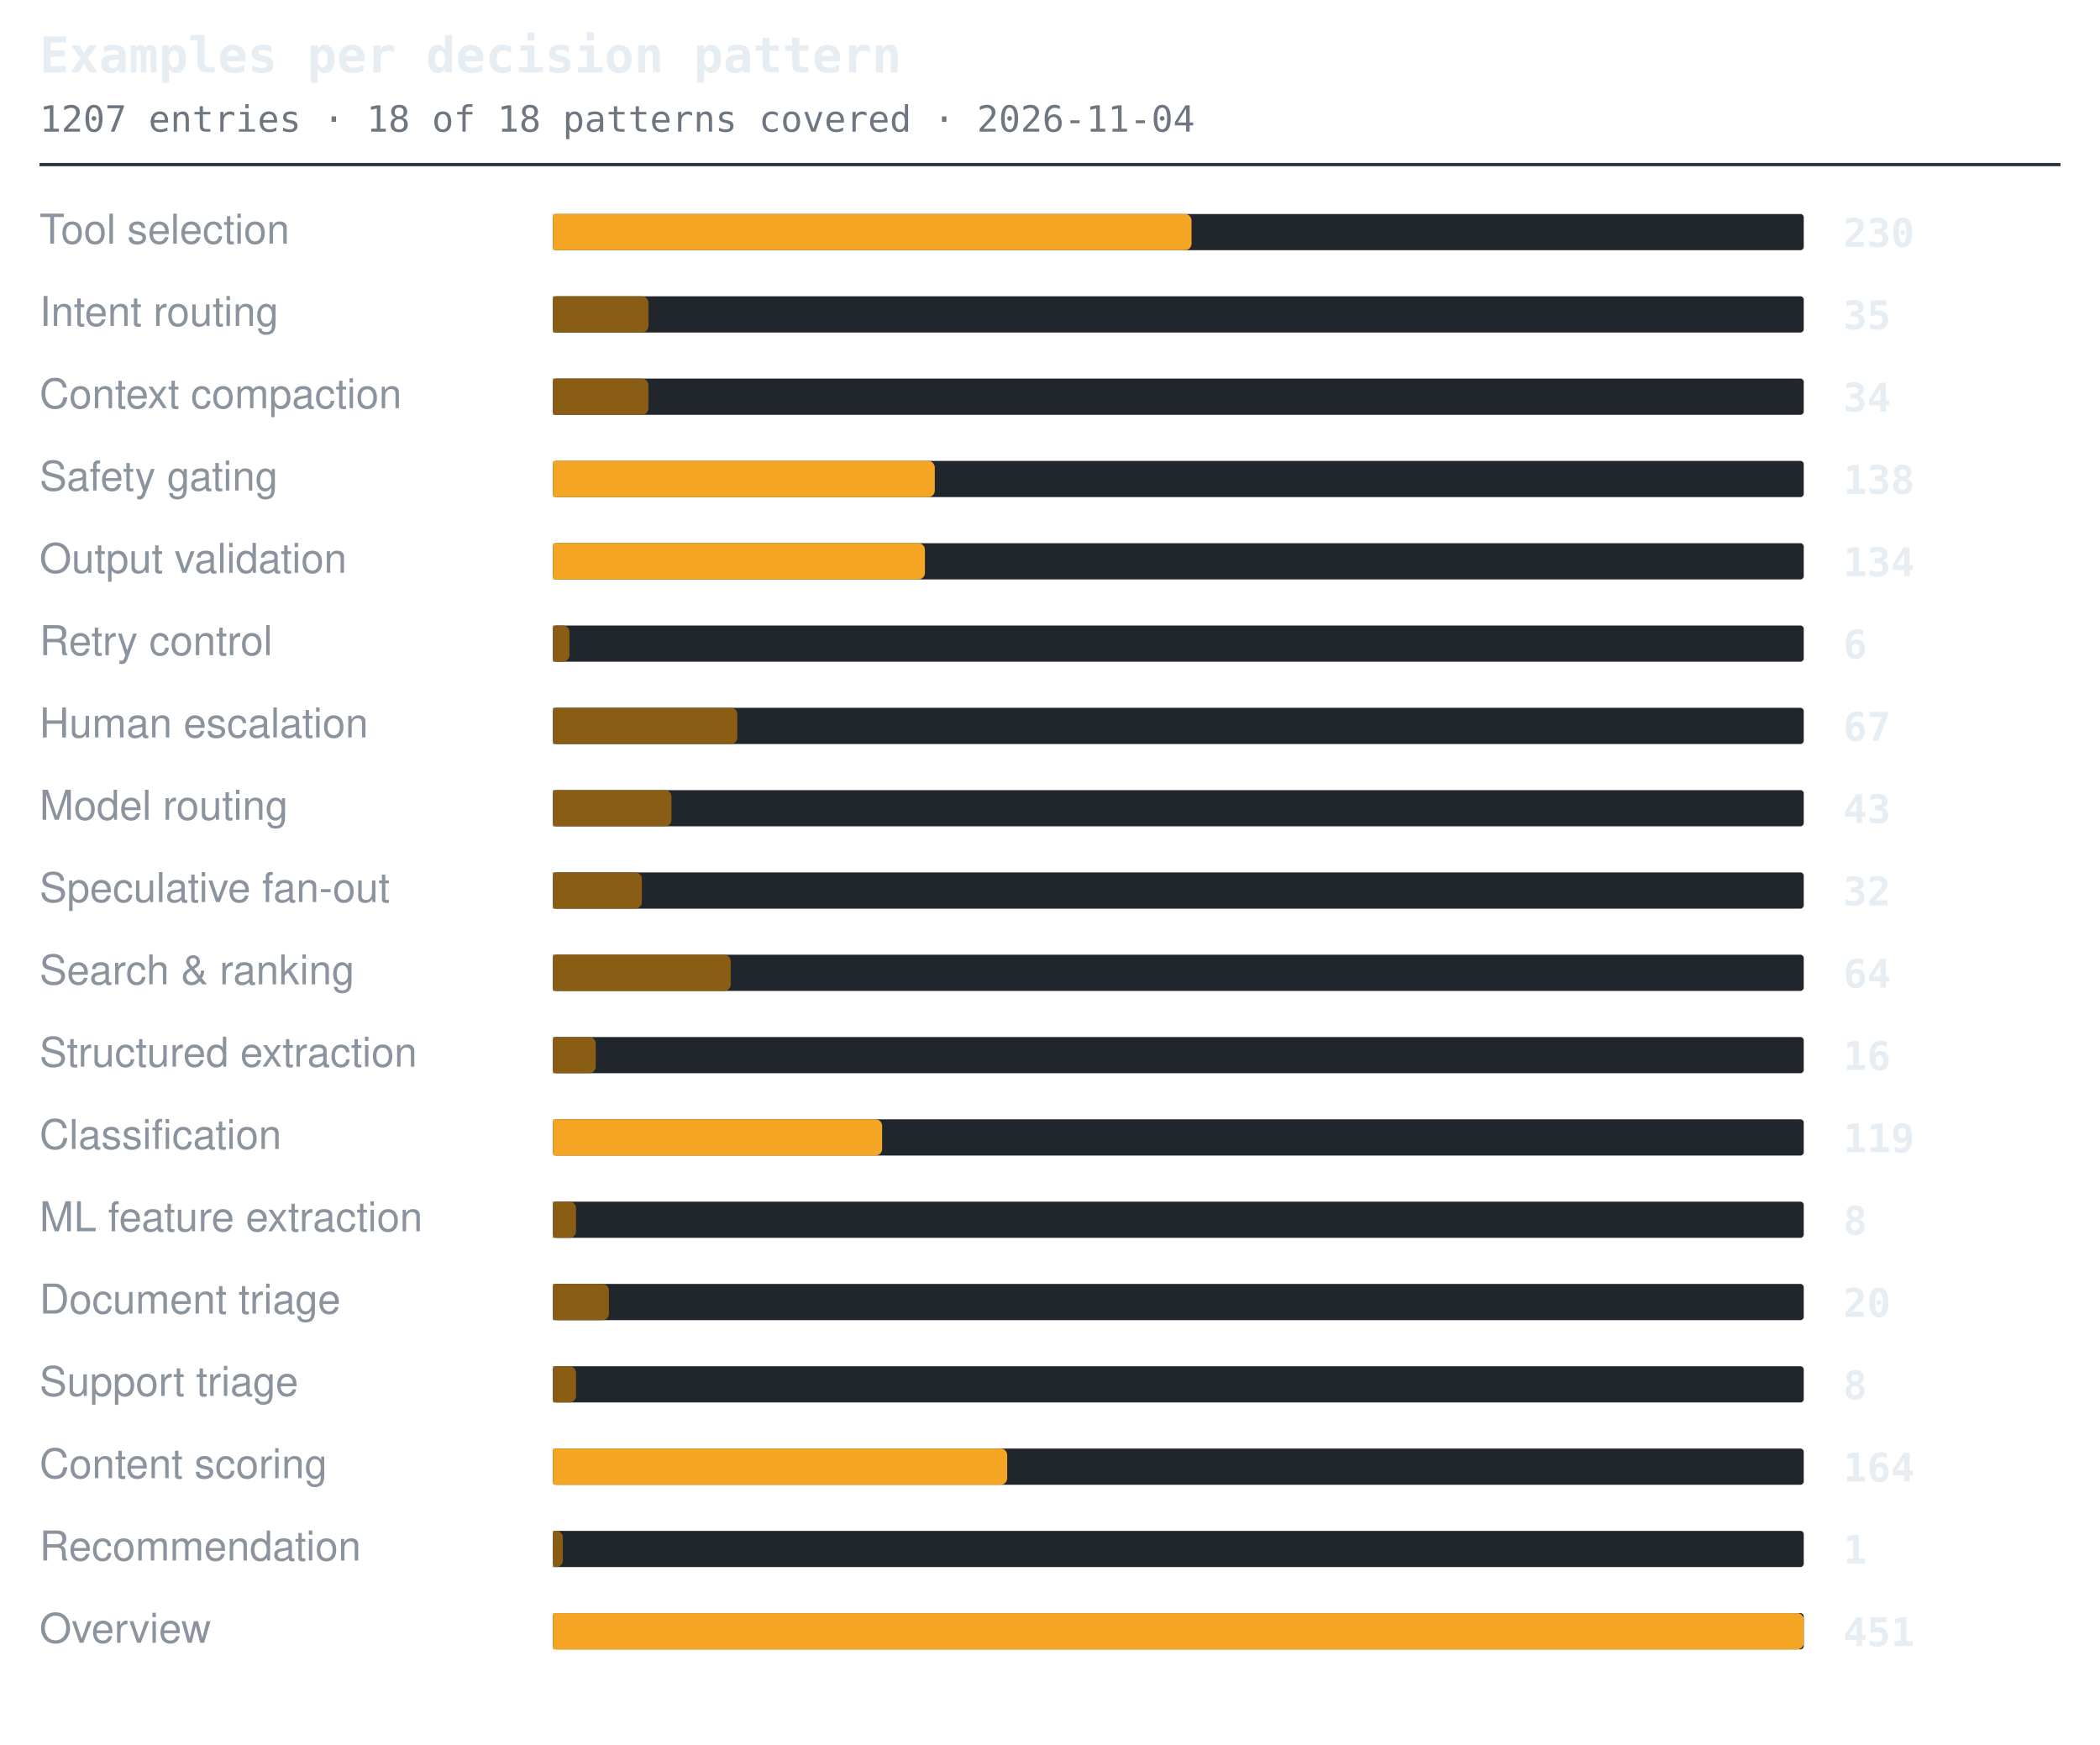
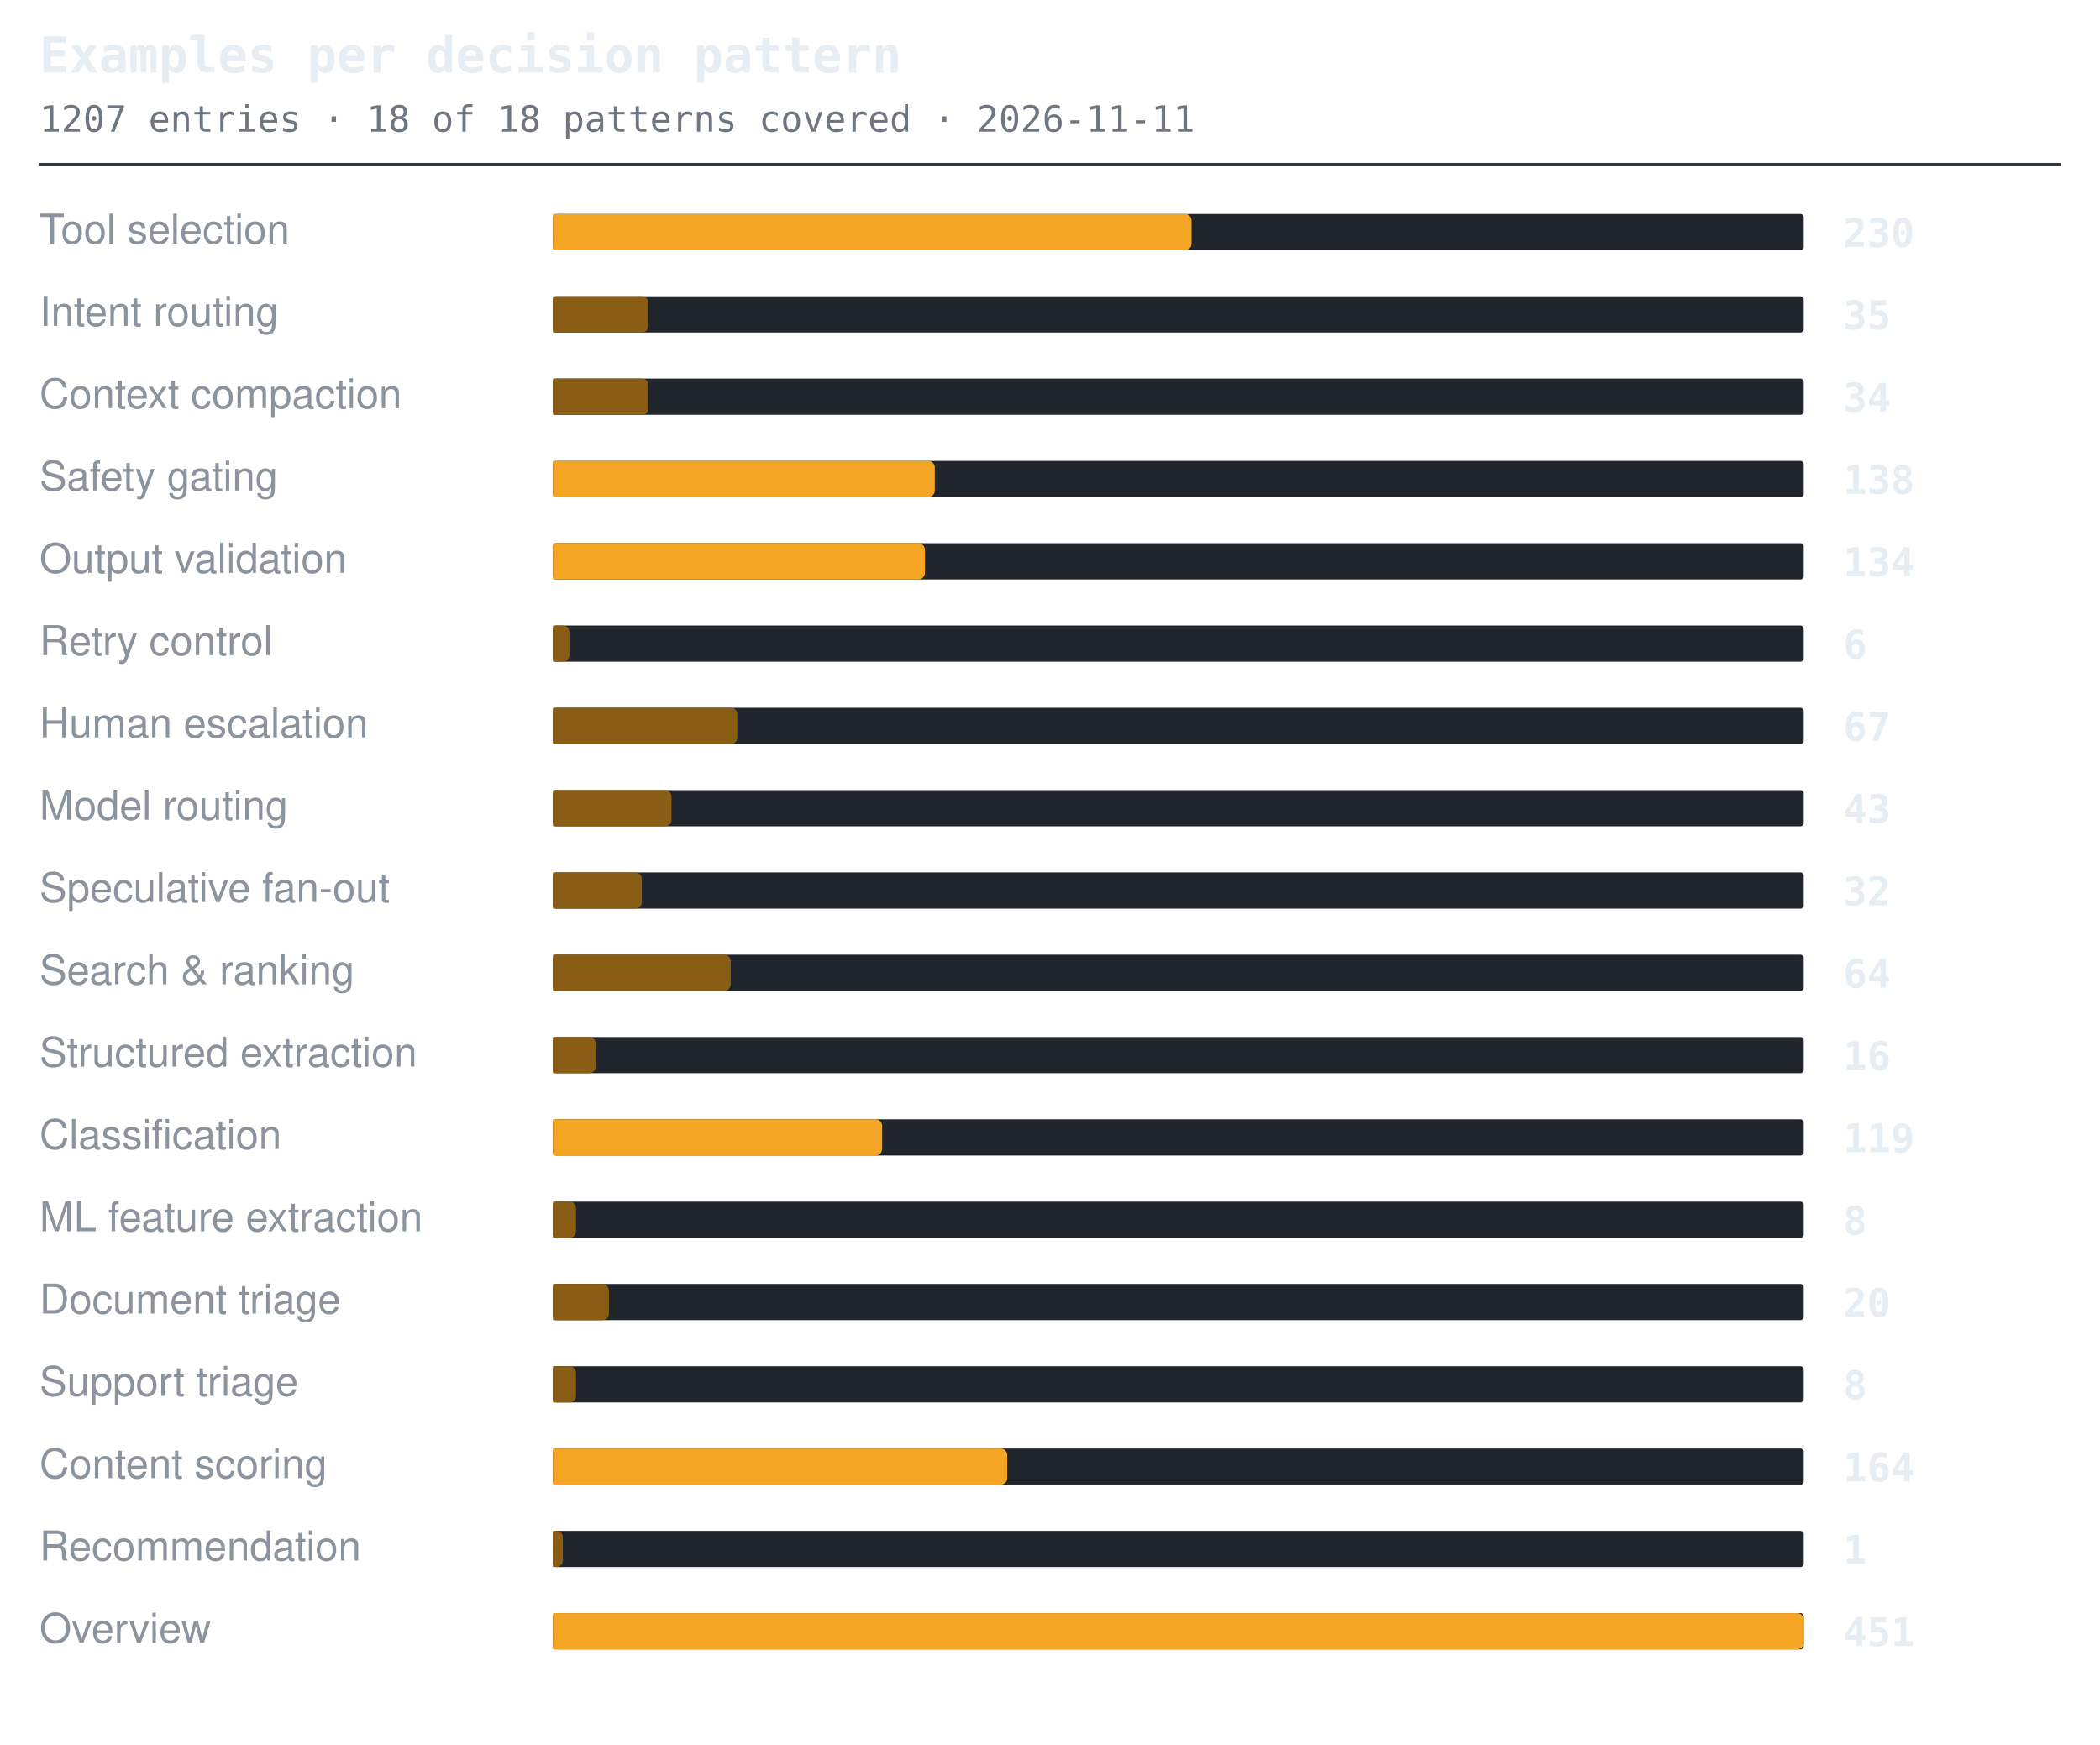
<svg xmlns="http://www.w3.org/2000/svg" width="638" height="530" viewBox="0 0 638 530" role="img" aria-label="Examples per decision pattern">
  <style>.t{font:600 15px ui-monospace,SFMono-Regular,'SF Mono',Menlo,Consolas,monospace;fill:#e6edf3}.s{font:11px ui-monospace,SFMono-Regular,'SF Mono',Menlo,Consolas,monospace;fill:#6e7681}.l{font:12.5px -apple-system,BlinkMacSystemFont,'Segoe UI',Helvetica,Arial,sans-serif;fill:#8b949e}.n{font:600 12px ui-monospace,SFMono-Regular,'SF Mono',Menlo,Consolas,monospace;fill:#e6edf3}.g{font:italic 11px -apple-system,BlinkMacSystemFont,'Segoe UI',Helvetica,Arial,sans-serif;fill:#6e7681}</style>
  <text x="12" y="22" class="t">Examples per decision pattern</text>
-   <text x="12" y="40" class="s">1207 entries · 18 of 18 patterns covered · 2026-11-04</text>
+   <text x="12" y="40" class="s">1207 entries · 18 of 18 patterns covered · 2026-11-11</text>
  <line x1="12" y1="50" x2="626" y2="50" stroke="#30363d" stroke-width="1" />
  <text x="12" y="74" class="l">Tool selection</text>
  <rect x="168" y="65" width="380" height="11" rx="1" fill="#21262d" />
  <path d="M168 65h192a2 2 0 0 1 2 2v7a2 2 0 0 1-2 2h-192z" fill="#f5a524" />
  <text x="560" y="75" class="n">230</text>
  <text x="12" y="99" class="l">Intent routing</text>
  <rect x="168" y="90" width="380" height="11" rx="1" fill="#21262d" />
  <path d="M168 90h27a2 2 0 0 1 2 2v7a2 2 0 0 1-2 2h-27z" fill="#8a5d14" />
  <text x="560" y="100" class="n">35</text>
  <text x="12" y="124" class="l">Context compaction</text>
  <rect x="168" y="115" width="380" height="11" rx="1" fill="#21262d" />
  <path d="M168 115h27a2 2 0 0 1 2 2v7a2 2 0 0 1-2 2h-27z" fill="#8a5d14" />
  <text x="560" y="125" class="n">34</text>
  <text x="12" y="149" class="l">Safety gating</text>
  <rect x="168" y="140" width="380" height="11" rx="1" fill="#21262d" />
  <path d="M168 140h114a2 2 0 0 1 2 2v7a2 2 0 0 1-2 2h-114z" fill="#f5a524" />
  <text x="560" y="150" class="n">138</text>
  <text x="12" y="174" class="l">Output validation</text>
  <rect x="168" y="165" width="380" height="11" rx="1" fill="#21262d" />
  <path d="M168 165h111a2 2 0 0 1 2 2v7a2 2 0 0 1-2 2h-111z" fill="#f5a524" />
  <text x="560" y="175" class="n">134</text>
  <text x="12" y="199" class="l">Retry control</text>
  <rect x="168" y="190" width="380" height="11" rx="1" fill="#21262d" />
  <path d="M168 190h3a2 2 0 0 1 2 2v7a2 2 0 0 1-2 2h-3z" fill="#8a5d14" />
  <text x="560" y="200" class="n">6</text>
  <text x="12" y="224" class="l">Human escalation</text>
  <rect x="168" y="215" width="380" height="11" rx="1" fill="#21262d" />
  <path d="M168 215h54a2 2 0 0 1 2 2v7a2 2 0 0 1-2 2h-54z" fill="#8a5d14" />
  <text x="560" y="225" class="n">67</text>
  <text x="12" y="249" class="l">Model routing</text>
  <rect x="168" y="240" width="380" height="11" rx="1" fill="#21262d" />
  <path d="M168 240h34a2 2 0 0 1 2 2v7a2 2 0 0 1-2 2h-34z" fill="#8a5d14" />
  <text x="560" y="250" class="n">43</text>
  <text x="12" y="274" class="l">Speculative fan-out</text>
  <rect x="168" y="265" width="380" height="11" rx="1" fill="#21262d" />
  <path d="M168 265h25a2 2 0 0 1 2 2v7a2 2 0 0 1-2 2h-25z" fill="#8a5d14" />
  <text x="560" y="275" class="n">32</text>
  <text x="12" y="299" class="l">Search &amp; ranking</text>
  <rect x="168" y="290" width="380" height="11" rx="1" fill="#21262d" />
  <path d="M168 290h52a2 2 0 0 1 2 2v7a2 2 0 0 1-2 2h-52z" fill="#8a5d14" />
  <text x="560" y="300" class="n">64</text>
  <text x="12" y="324" class="l">Structured extraction</text>
  <rect x="168" y="315" width="380" height="11" rx="1" fill="#21262d" />
  <path d="M168 315h11a2 2 0 0 1 2 2v7a2 2 0 0 1-2 2h-11z" fill="#8a5d14" />
  <text x="560" y="325" class="n">16</text>
  <text x="12" y="349" class="l">Classification</text>
  <rect x="168" y="340" width="380" height="11" rx="1" fill="#21262d" />
  <path d="M168 340h98a2 2 0 0 1 2 2v7a2 2 0 0 1-2 2h-98z" fill="#f5a524" />
  <text x="560" y="350" class="n">119</text>
  <text x="12" y="374" class="l">ML feature extraction</text>
  <rect x="168" y="365" width="380" height="11" rx="1" fill="#21262d" />
  <path d="M168 365h5a2 2 0 0 1 2 2v7a2 2 0 0 1-2 2h-5z" fill="#8a5d14" />
  <text x="560" y="375" class="n">8</text>
  <text x="12" y="399" class="l">Document triage</text>
  <rect x="168" y="390" width="380" height="11" rx="1" fill="#21262d" />
  <path d="M168 390h15a2 2 0 0 1 2 2v7a2 2 0 0 1-2 2h-15z" fill="#8a5d14" />
  <text x="560" y="400" class="n">20</text>
  <text x="12" y="424" class="l">Support triage</text>
  <rect x="168" y="415" width="380" height="11" rx="1" fill="#21262d" />
  <path d="M168 415h5a2 2 0 0 1 2 2v7a2 2 0 0 1-2 2h-5z" fill="#8a5d14" />
  <text x="560" y="425" class="n">8</text>
  <text x="12" y="449" class="l">Content scoring</text>
  <rect x="168" y="440" width="380" height="11" rx="1" fill="#21262d" />
  <path d="M168 440h136a2 2 0 0 1 2 2v7a2 2 0 0 1-2 2h-136z" fill="#f5a524" />
  <text x="560" y="450" class="n">164</text>
  <text x="12" y="474" class="l">Recommendation</text>
  <rect x="168" y="465" width="380" height="11" rx="1" fill="#21262d" />
  <path d="M168 465h1a2 2 0 0 1 2 2v7a2 2 0 0 1-2 2h-1z" fill="#8a5d14" />
  <text x="560" y="475" class="n">1</text>
  <text x="12" y="499" class="l">Overview</text>
  <rect x="168" y="490" width="380" height="11" rx="1" fill="#21262d" />
  <path d="M168 490h378a2 2 0 0 1 2 2v7a2 2 0 0 1-2 2h-378z" fill="#f5a524" />
  <text x="560" y="500" class="n">451</text>
</svg>
